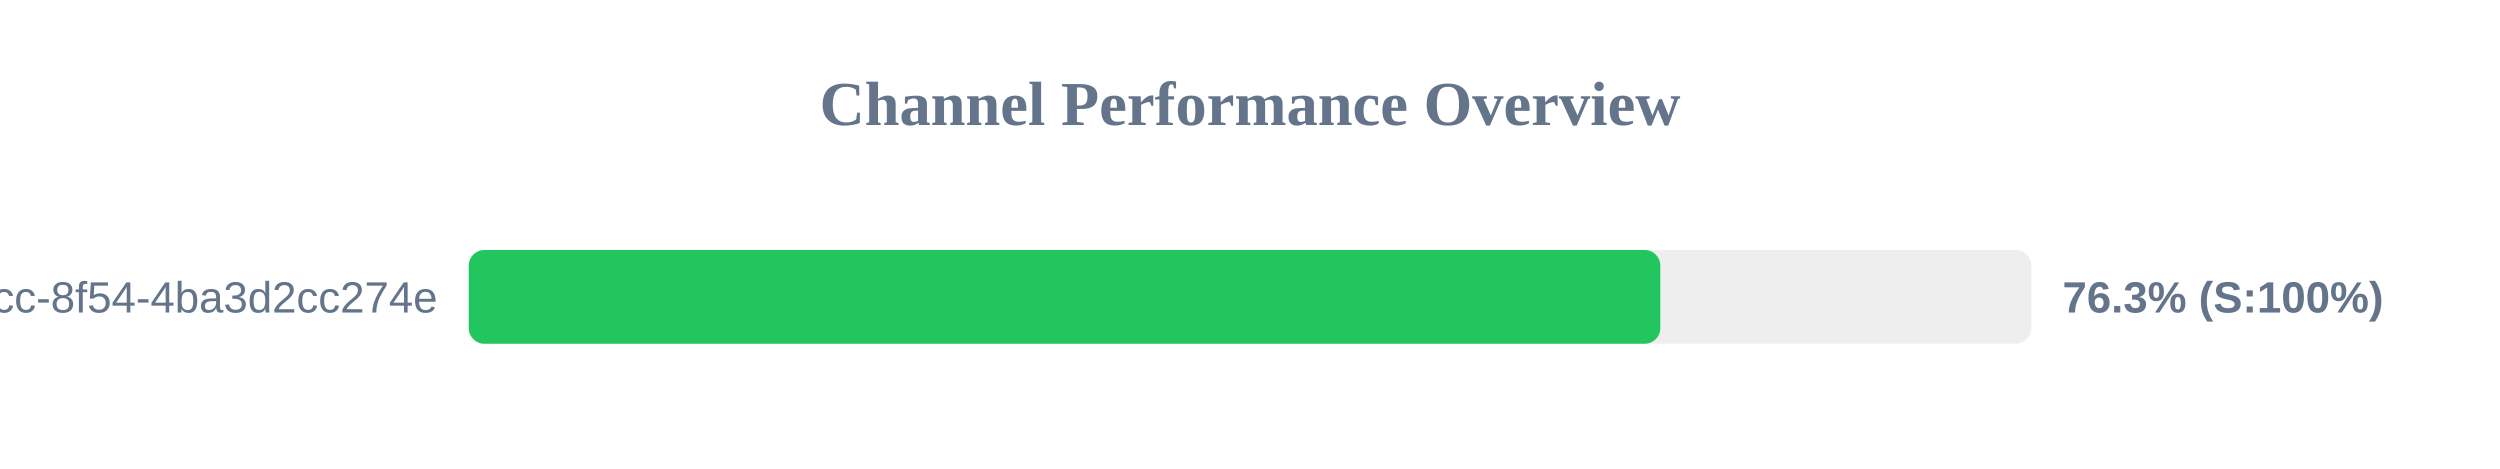
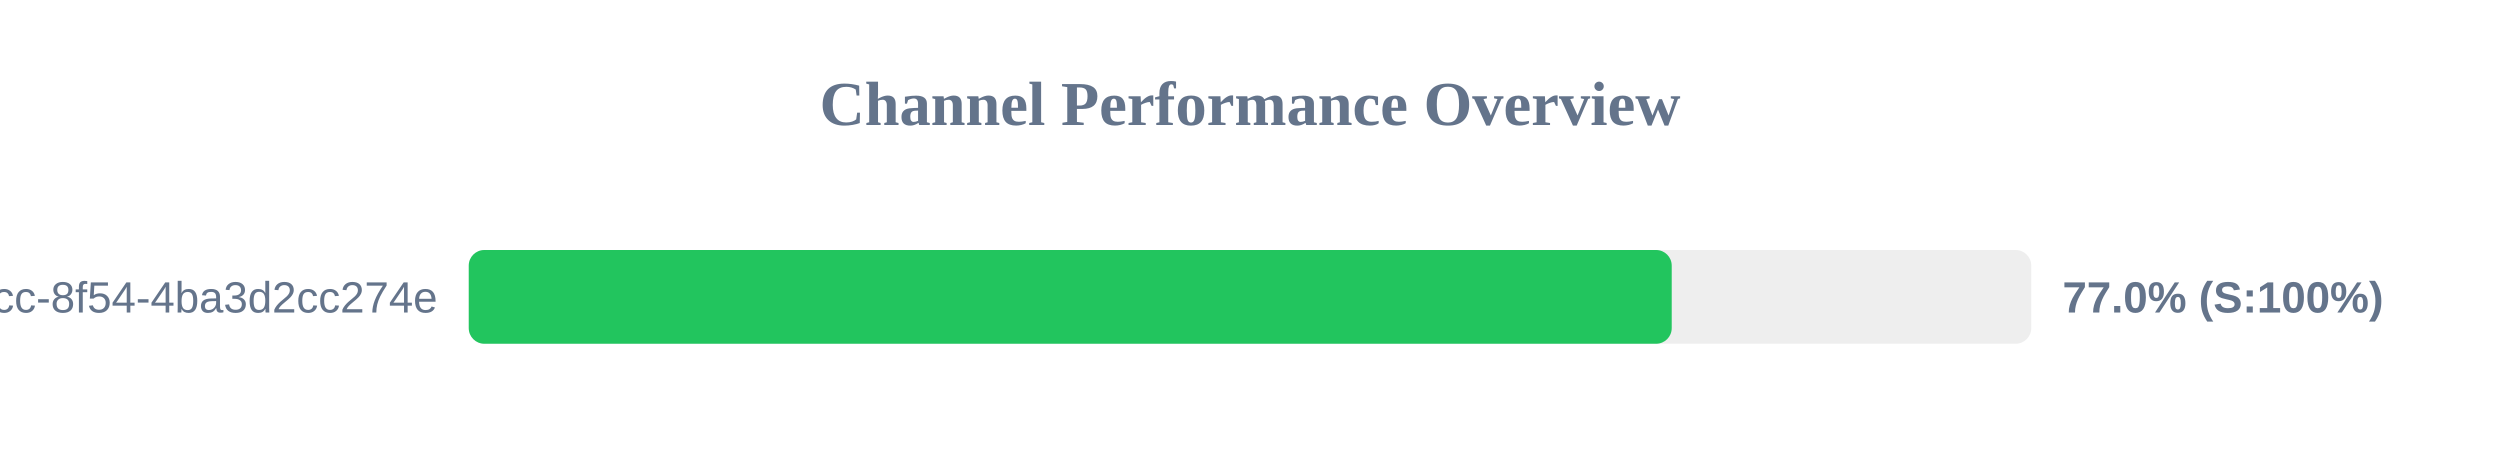
<svg xmlns="http://www.w3.org/2000/svg" width="800" height="150" version="1.1">
  <style>
        .row { font: 14px Arial; fill: #64748b; }
        .score { font: bold 14px Arial; fill: #64748b; }
    </style>
  <text x="400" y="40" text-anchor="middle" font-size="20px" font-weight="bold" fill="#64748b">Channel Performance Overview</text>
  <rect x="150" y="80" width="500" height="30" fill="#eee" rx="5" />
-   <rect x="150" y="80" width="381.3" height="30" fill="#22c55e" rx="5" />
+   <rect x="150" y="80" width="384.95" height="30" fill="#22c55e" rx="5" />
  <text x="140" y="100" text-anchor="end" class="row">?uuid=45cc0b3a-0adb-4dcc-8f54-4ba3d2cc274e</text>
-   <text x="660" y="100" text-anchor="start" class="score">76.3% (S:100%)</text>
+   <text x="660" y="100" text-anchor="start" class="score">77.0% (S:100%)</text>
</svg>
